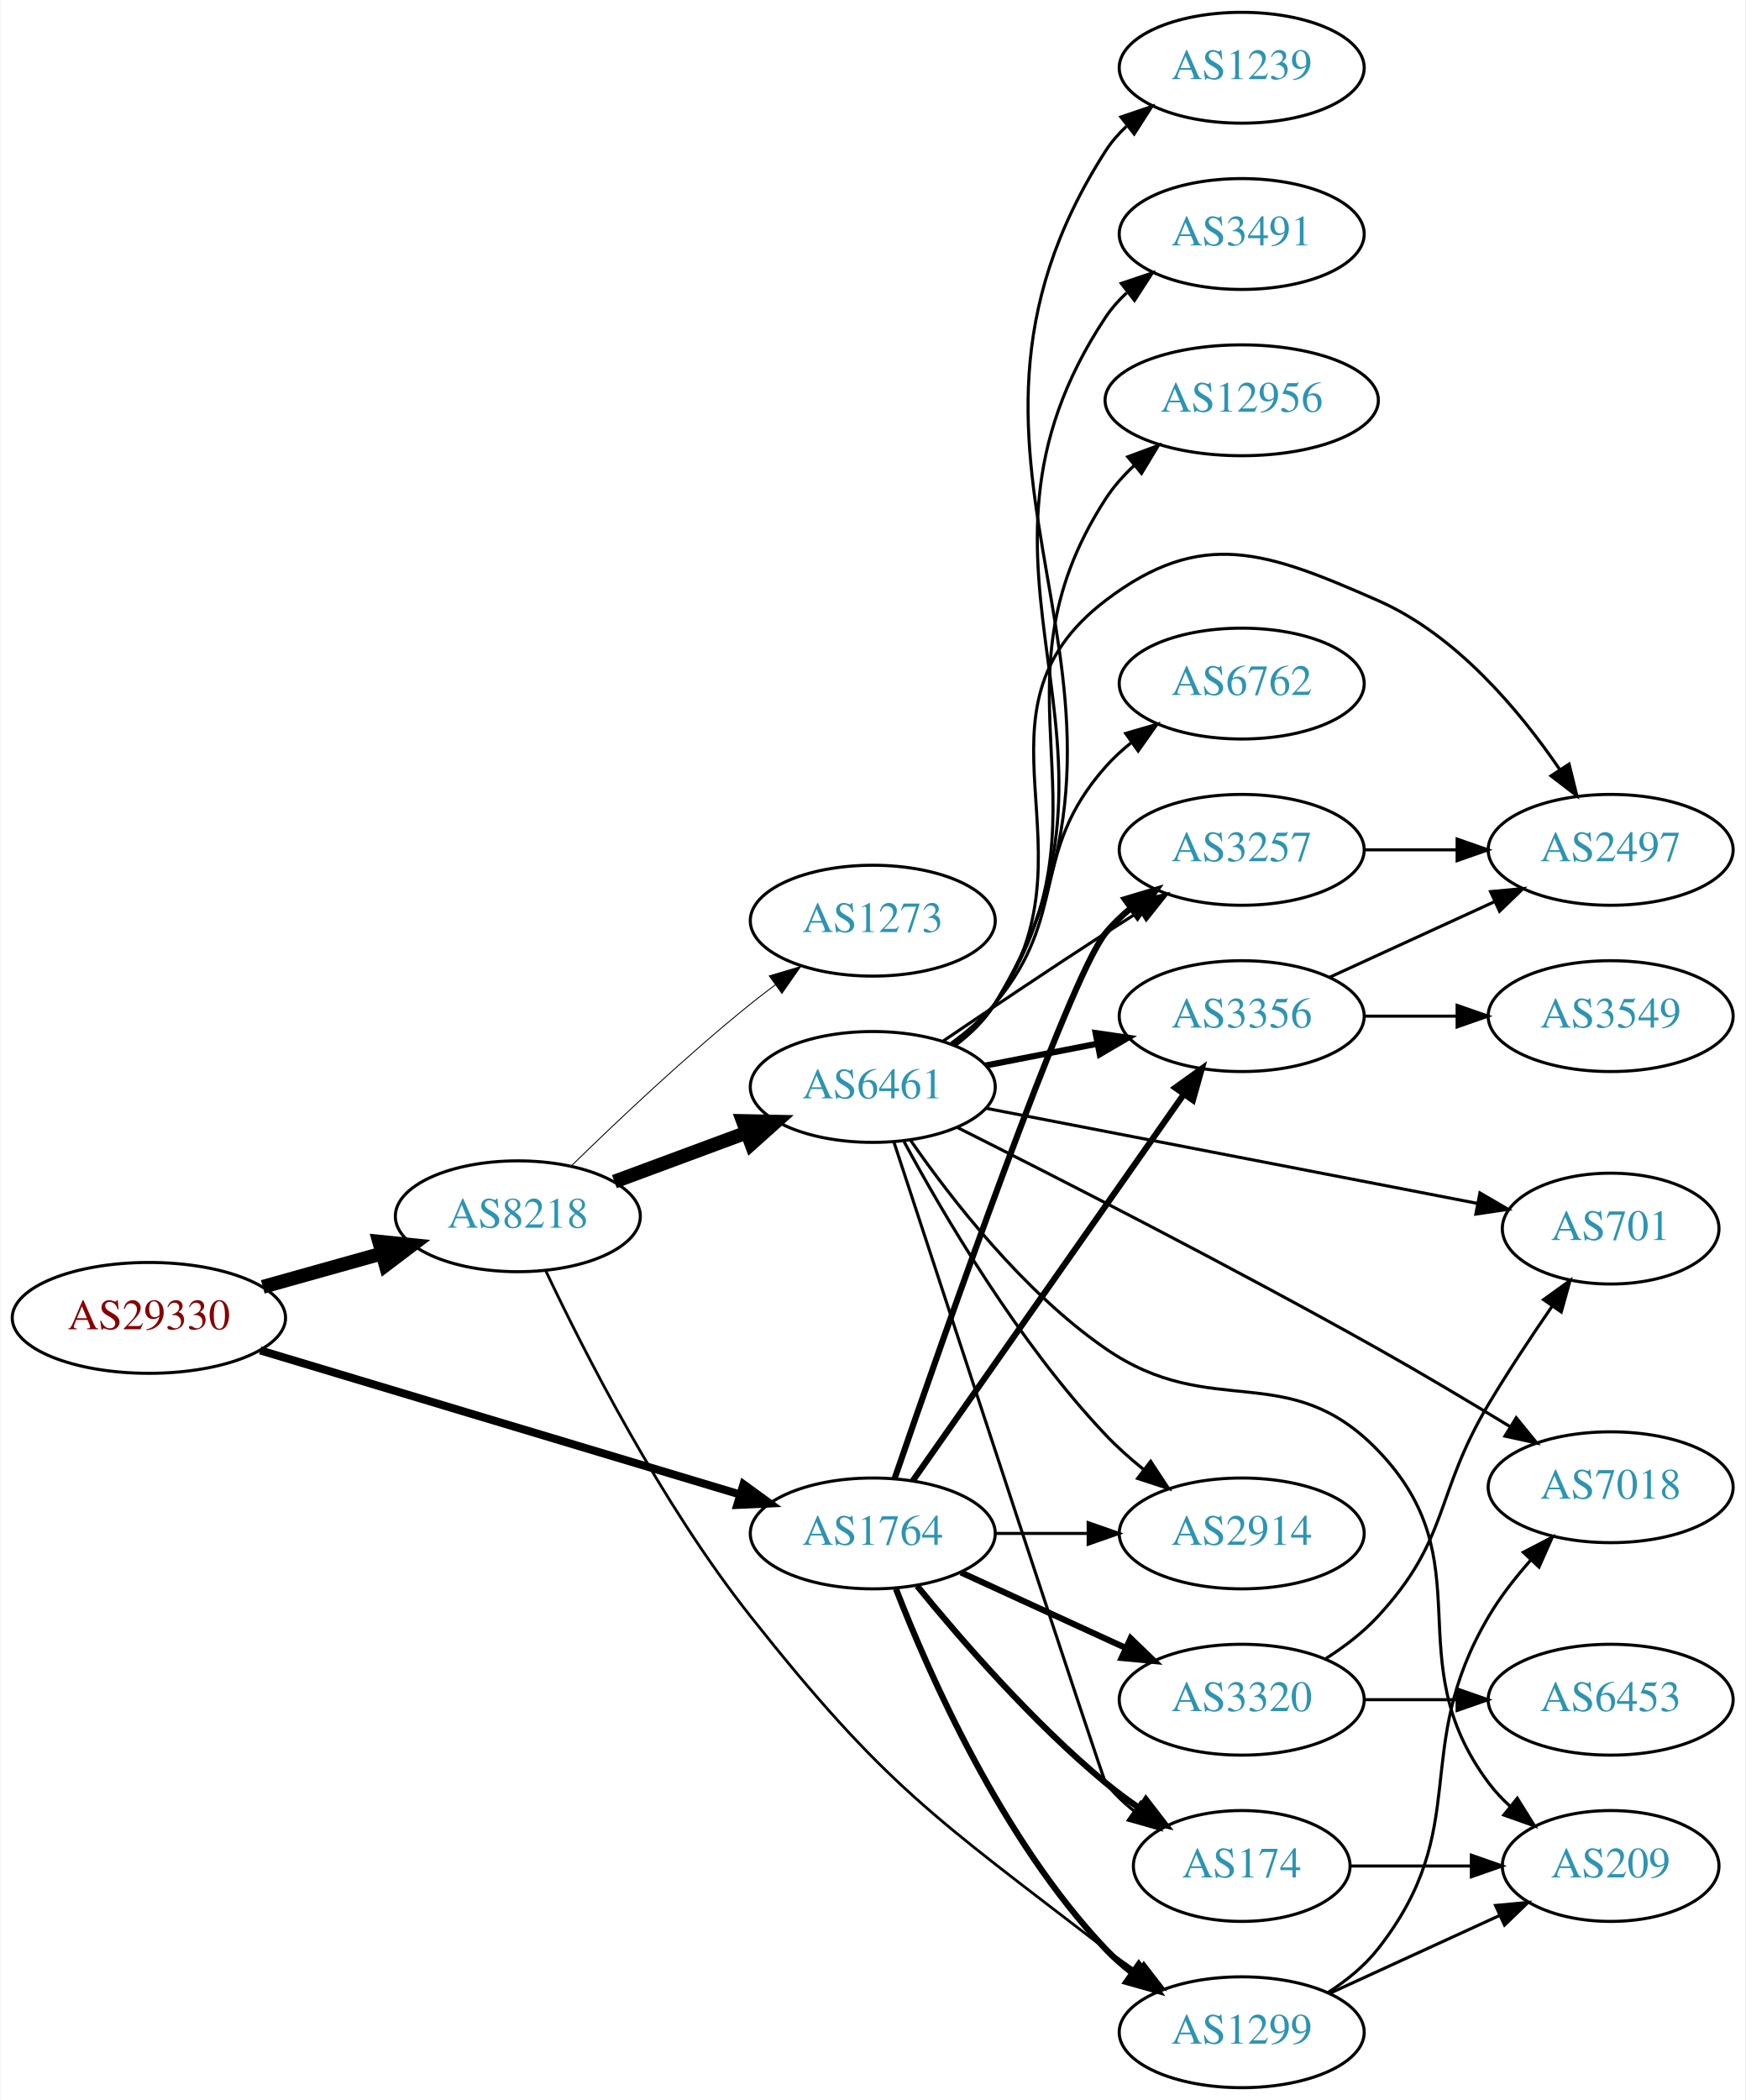
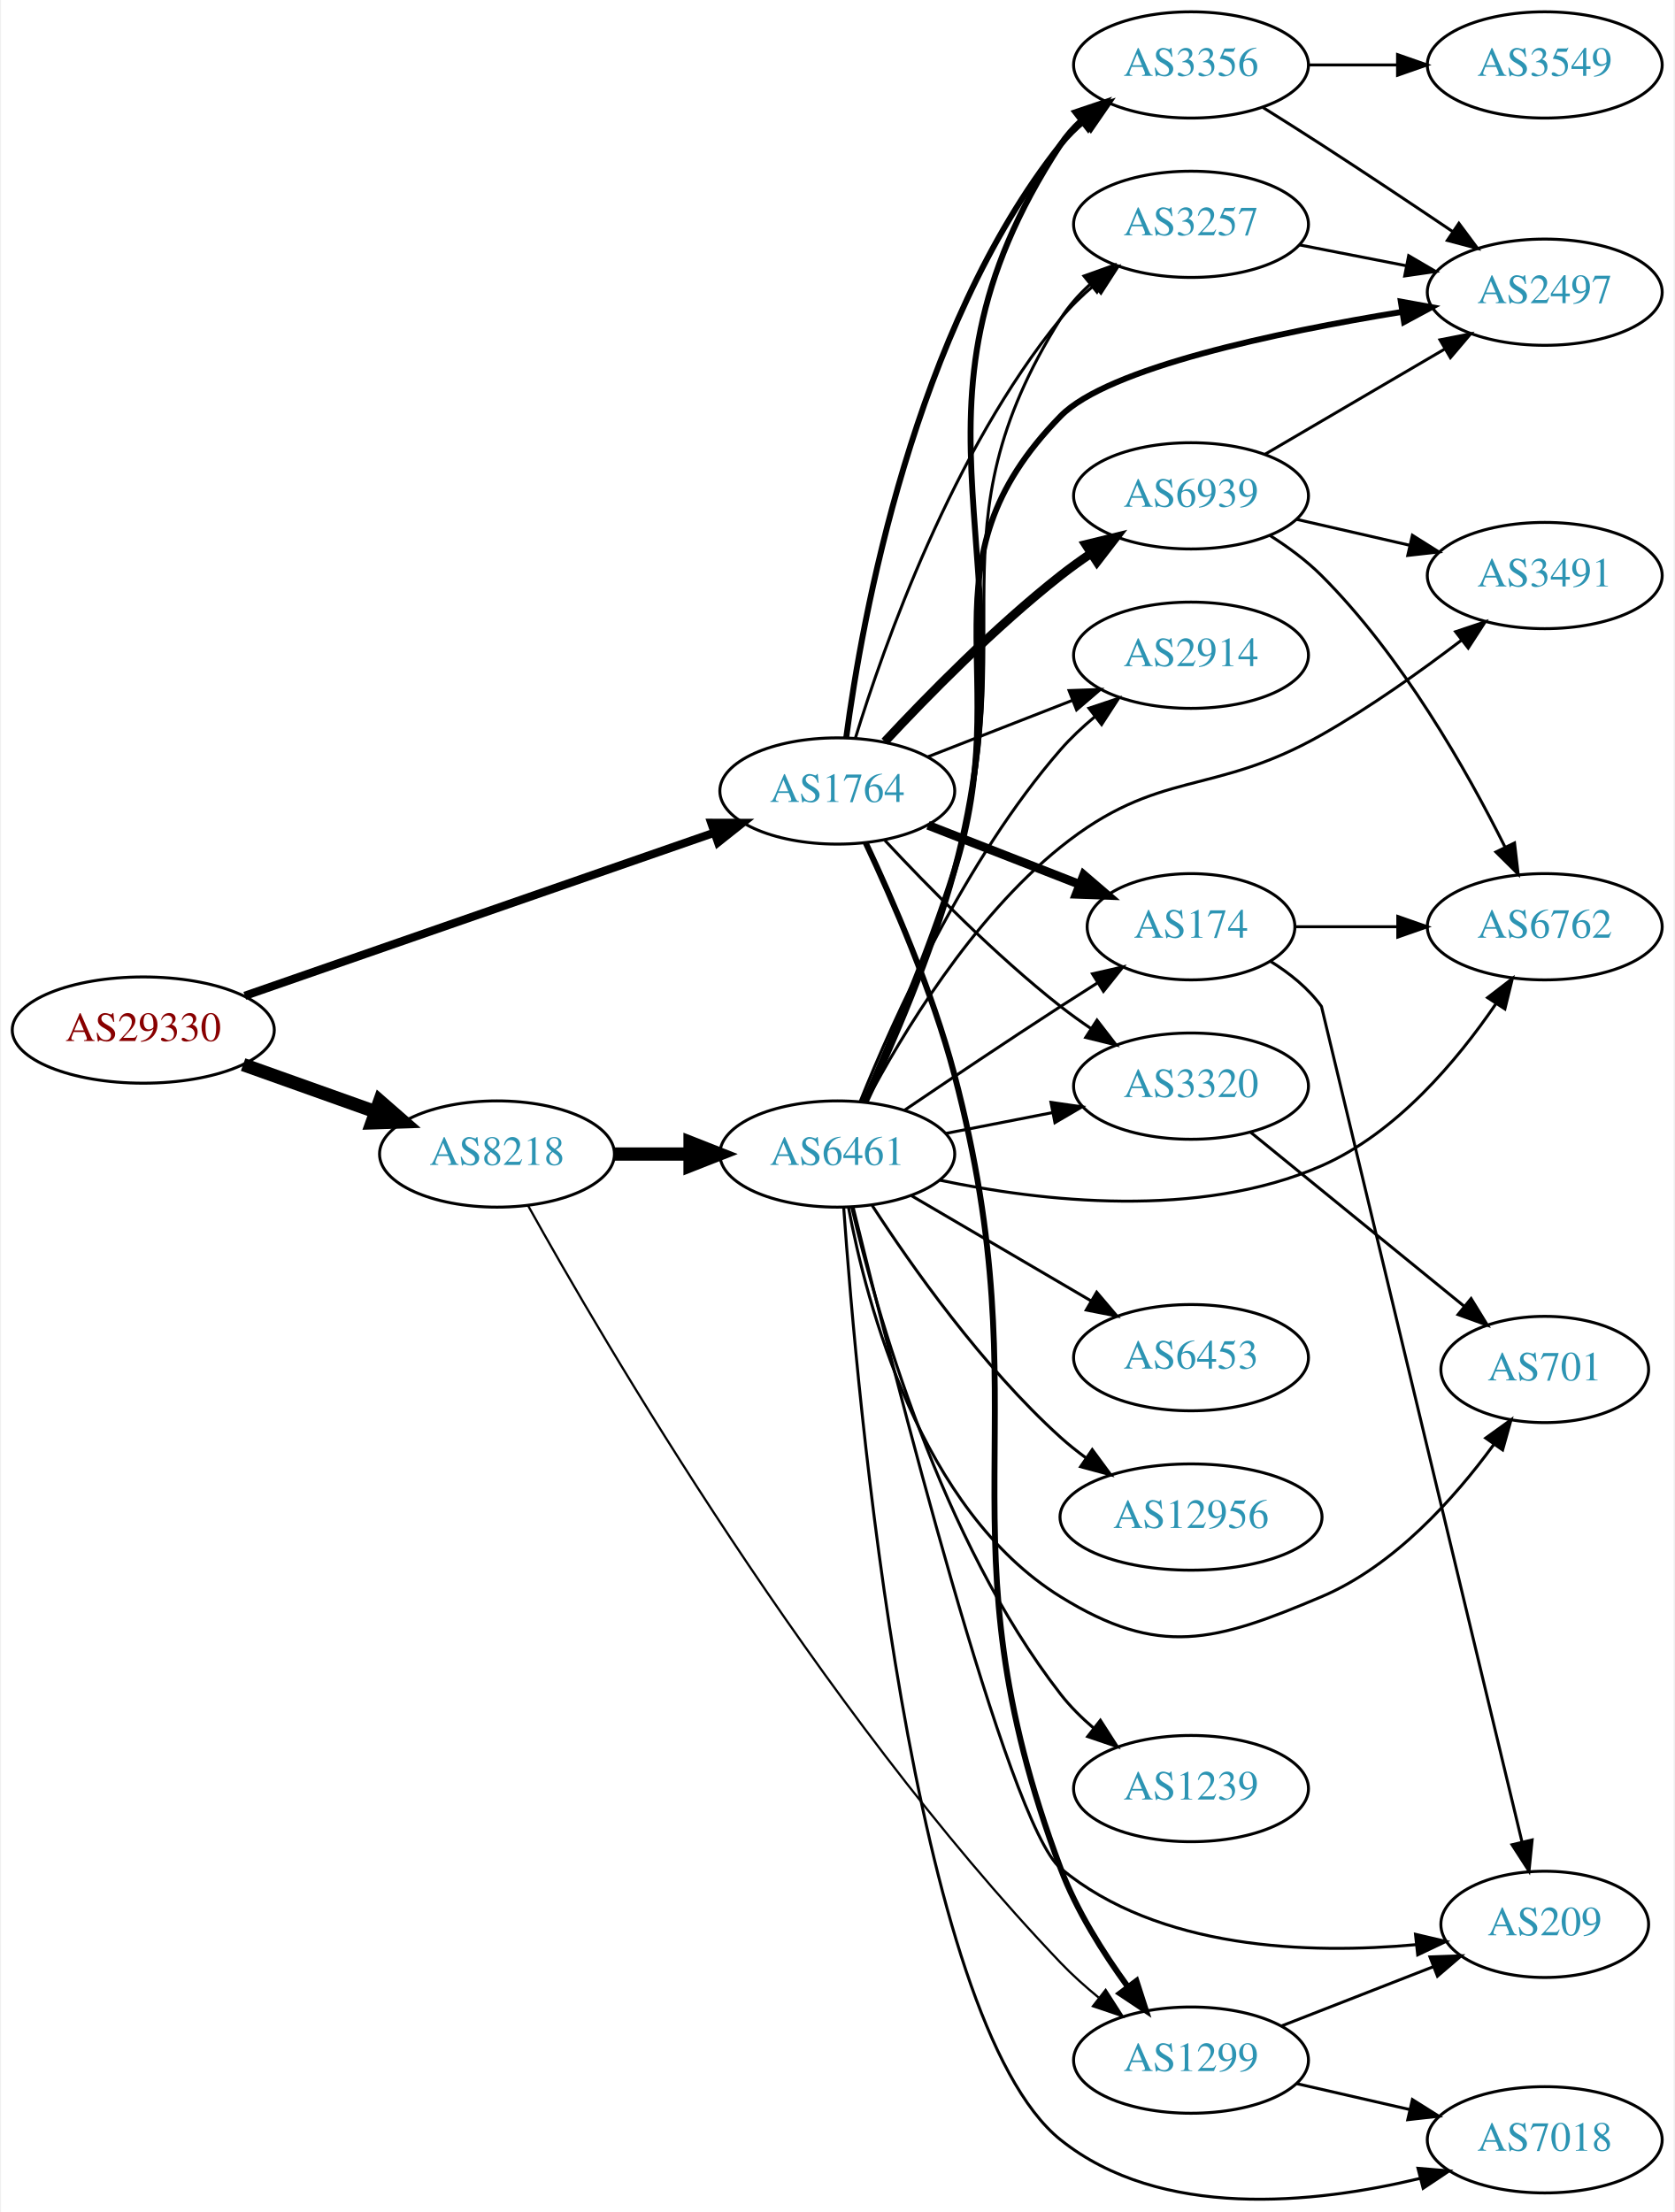
- <svg xmlns="http://www.w3.org/2000/svg" xmlns:xlink="http://www.w3.org/1999/xlink" width="567pt" height="682pt" viewBox="0.00 0.00 566.66 682.00">
-   <g id="graph0" class="graph" transform="scale(1 1) rotate(0) translate(4 678)">
-     <polygon fill="white" stroke="none" points="-4,4 -4,-678 562.663,-678 562.663,4 -4,4" />
+ <svg xmlns="http://www.w3.org/2000/svg" xmlns:xlink="http://www.w3.org/1999/xlink" width="567pt" height="749pt" viewBox="0.00 0.00 566.66 749.46">
+   <g id="graph0" class="graph" transform="scale(1 1) rotate(0) translate(4 745.456)">
+     <polygon fill="white" stroke="none" points="-4,4 -4,-745.456 562.663,-745.456 562.663,4 -4,4" />
    <g id="node1" class="node">
      <g id="a_node1">
        <a xlink:href="/asn/29330" xlink:title="AS29330 ~ NEXTLAYER-IN-A-BOX [AT]">
-           <ellipse fill="#ffffff" stroke="black" cx="44.196" cy="-250" rx="44.393" ry="18" />
-           <text text-anchor="middle" x="44.196" y="-246.3" font-family="Times,serif" font-size="14.00" fill="#880000">AS29330</text>
+           <ellipse fill="#ffffff" stroke="black" cx="44.196" cy="-396.456" rx="44.393" ry="18" />
+           <text text-anchor="middle" x="44.196" y="-392.756" font-family="Times,serif" font-size="14.00" fill="#880000">AS29330</text>
        </a>
      </g>
    </g>
    <g id="node2" class="node">
      <g id="a_node2">
        <a xlink:href="/asn/8218" xlink:title="AS8218 ~ legacy Neotelecoms [FR]">
-           <ellipse fill="#ffffff" stroke="black" cx="164.039" cy="-283" rx="39.794" ry="18" />
-           <text text-anchor="middle" x="164.039" y="-279.3" font-family="Times,serif" font-size="14.00" fill="#2c94b3">AS8218</text>
+           <ellipse fill="#ffffff" stroke="black" cx="164.039" cy="-354.456" rx="39.794" ry="18" />
+           <text text-anchor="middle" x="164.039" y="-350.756" font-family="Times,serif" font-size="14.00" fill="#2c94b3">AS8218</text>
        </a>
      </g>
    </g>
    <g id="edge1" class="edge">
-       <path fill="none" stroke="black" stroke-width="4.5" d="M81.193,-260.08C93.37,-263.49 107.095,-267.334 119.776,-270.885" />
-       <polygon fill="black" stroke="black" stroke-width="4.5" points="118.982,-274.752 129.673,-273.657 121.106,-267.168 118.982,-274.752" />
+       <path fill="none" stroke="black" stroke-width="4.5" d="M78.022,-384.757C91.855,-379.827 108.093,-374.039 122.651,-368.851" />
+       <polygon fill="black" stroke="black" stroke-width="4.5" points="124.313,-372.439 132.411,-365.372 121.669,-365.021 124.313,-372.439" />
    </g>
    <g id="node3" class="node">
      <g id="a_node3">
        <a xlink:href="/asn/1764" xlink:title="AS1764 ~ NEXTLAYER-AS [AT]">
-           <ellipse fill="#ffffff" stroke="black" cx="279.332" cy="-180" rx="39.794" ry="18" />
-           <text text-anchor="middle" x="279.332" y="-176.3" font-family="Times,serif" font-size="14.00" fill="#2c94b3">AS1764</text>
+           <ellipse fill="#ffffff" stroke="black" cx="279.332" cy="-477.456" rx="39.794" ry="18" />
+           <text text-anchor="middle" x="279.332" y="-473.756" font-family="Times,serif" font-size="14.00" fill="#2c94b3">AS1764</text>
        </a>
      </g>
    </g>
    <g id="edge2" class="edge">
-       <path fill="none" stroke="black" stroke-width="2.605" d="M80.351,-239.445C122.097,-226.91 191.667,-206.021 236.241,-192.638" />
-       <polygon fill="black" stroke="black" stroke-width="2.605" points="237.331,-195.965 245.902,-189.737 235.318,-189.261 237.331,-195.965" />
+       <path fill="none" stroke="black" stroke-width="2.786" d="M78.599,-408.062C120.592,-422.652 192.631,-447.681 237.751,-463.357" />
+       <polygon fill="black" stroke="black" stroke-width="2.786" points="236.631,-466.673 247.226,-466.649 238.929,-460.061 236.631,-466.673" />
    </g>
    <g id="node4" class="node">
      <g id="a_node4">
        <a xlink:href="/asn/6461" xlink:title="AS6461 ~ Zayo Bandwidth [US]">
-           <ellipse fill="#ffffff" stroke="black" cx="279.332" cy="-325" rx="39.794" ry="18" />
-           <text text-anchor="middle" x="279.332" y="-321.3" font-family="Times,serif" font-size="14.00" fill="#2c94b3">AS6461</text>
+           <ellipse fill="#ffffff" stroke="black" cx="279.332" cy="-354.456" rx="39.794" ry="18" />
+           <text text-anchor="middle" x="279.332" y="-350.756" font-family="Times,serif" font-size="14.00" fill="#2c94b3">AS6461</text>
        </a>
      </g>
    </g>
    <g id="edge3" class="edge">
-       <path fill="none" stroke="black" stroke-width="4.5" d="M195.399,-294.255C208.606,-299.151 224.263,-304.956 238.396,-310.195" />
-       <polygon fill="black" stroke="black" stroke-width="4.5" points="237.142,-313.93 247.887,-313.714 239.88,-306.546 237.142,-313.93" />
+       <path fill="none" stroke="black" stroke-width="4.5" d="M203.711,-354.456C211.914,-354.456 220.678,-354.456 229.21,-354.456" />
+       <polygon fill="black" stroke="black" stroke-width="4.5" points="229.449,-358.394 239.449,-354.456 229.449,-350.519 229.449,-358.394" />
    </g>
    <g id="node5" class="node">
      <g id="a_node5">
        <a xlink:href="/asn/1299" xlink:title="AS1299 ~ Telia Carrier [EU]">
-           <ellipse fill="#ffffff" stroke="black" cx="399.174" cy="-18" rx="39.794" ry="18" />
-           <text text-anchor="middle" x="399.174" y="-14.3" font-family="Times,serif" font-size="14.00" fill="#2c94b3">AS1299</text>
+           <ellipse fill="#ffffff" stroke="black" cx="399.174" cy="-47.456" rx="39.794" ry="18" />
+           <text text-anchor="middle" x="399.174" y="-43.756" font-family="Times,serif" font-size="14.00" fill="#2c94b3">AS1299</text>
        </a>
      </g>
    </g>
    <g id="edge4" class="edge">
-       <path fill="none" stroke="black" stroke-width="0.9" d="M173.181,-265.142C185.516,-239.078 210.608,-189.729 239.685,-153 283.266,-97.951 299.327,-87.809 354.978,-45 358.29,-42.452 361.851,-39.925 365.456,-37.498" />
-       <polygon fill="black" stroke="black" stroke-width="0.9" points="367.367,-40.431 373.852,-32.053 363.558,-34.558 367.367,-40.431" />
+       <path fill="none" stroke="black" stroke-width="0.75" d="M174.522,-337.052C199.824,-291.564 272.637,-166.694 354.978,-80.456 358.888,-76.361 363.339,-72.373 367.861,-68.666" />
+       <polygon fill="black" stroke="black" stroke-width="0.75" points="370.244,-71.246 375.977,-62.336 365.939,-65.726 370.244,-71.246" />
+     </g>
+     <g id="edge24" class="edge">
+       <path fill="none" stroke="black" stroke-width="2" d="M288.97,-459.864C297.884,-440.95 311.509,-409.773 318.978,-381.456 349.74,-264.824 312.51,-225.355 354.978,-112.456 360.338,-98.207 369.314,-83.945 377.7,-72.425" />
+       <polygon fill="black" stroke="black" stroke-width="2" points="380.683,-74.283 383.927,-64.197 375.101,-70.059 380.683,-74.283" />
+     </g>
+     <g id="node9" class="node">
+       <g id="a_node9">
+         <a xlink:href="/asn/3320" xlink:title="AS3320 ~ DTAG [DE]">
+           <ellipse fill="#ffffff" stroke="black" cx="399.174" cy="-377.456" rx="39.794" ry="18" />
+           <text text-anchor="middle" x="399.174" y="-373.756" font-family="Times,serif" font-size="14.00" fill="#2c94b3">AS3320</text>
+         </a>
+       </g>
+     </g>
+     <g id="edge26" class="edge">
+       <path fill="none" stroke="black" d="M295.429,-460.744C309.894,-445.221 332.751,-421.937 354.978,-404.456 358.263,-401.873 361.806,-399.324 365.401,-396.884" />
+       <polygon fill="black" stroke="black" points="367.316,-399.814 373.786,-391.424 363.496,-393.948 367.316,-399.814" />
+     </g>
+     <g id="node11" class="node">
+       <g id="a_node11">
+         <a xlink:href="/asn/2914" xlink:title="AS2914 ~ NTT America, Inc. [US]">
+           <ellipse fill="#ffffff" stroke="black" cx="399.174" cy="-523.456" rx="39.794" ry="18" />
+           <text text-anchor="middle" x="399.174" y="-519.756" font-family="Times,serif" font-size="14.00" fill="#2c94b3">AS2914</text>
+         </a>
+       </g>
+     </g>
+     <g id="edge27" class="edge">
+       <path fill="none" stroke="black" d="M310.068,-489.064C324.862,-494.839 342.939,-501.895 358.861,-508.11" />
+       <polygon fill="black" stroke="black" points="357.859,-511.476 368.447,-511.852 360.404,-504.956 357.859,-511.476" />
+     </g>
+     <g id="node13" class="node">
+       <g id="a_node13">
+         <a xlink:href="/asn/3356" xlink:title="AS3356 ~ Level 3 Parent, LLC [US]">
+           <ellipse fill="#ffffff" stroke="black" cx="399.174" cy="-723.456" rx="39.794" ry="18" />
+           <text text-anchor="middle" x="399.174" y="-719.756" font-family="Times,serif" font-size="14.00" fill="#2c94b3">AS3356</text>
+         </a>
+       </g>
+     </g>
+     <g id="edge23" class="edge">
+       <path fill="none" stroke="black" stroke-width="2" d="M282.36,-495.574C287.67,-535.738 305.194,-633.66 354.978,-696.456 357.313,-699.402 360.063,-702.113 363.027,-704.587" />
+       <polygon fill="black" stroke="black" stroke-width="2" points="361.09,-707.507 371.229,-710.58 365.219,-701.855 361.09,-707.507" />
+     </g>
+     <g id="node17" class="node">
+       <g id="a_node17">
+         <a xlink:href="/asn/3257" xlink:title="AS3257 ~ GTT [DE]">
+           <ellipse fill="#ffffff" stroke="black" cx="399.174" cy="-669.456" rx="39.794" ry="18" />
+           <text text-anchor="middle" x="399.174" y="-665.756" font-family="Times,serif" font-size="14.00" fill="#2c94b3">AS3257</text>
+         </a>
+       </g>
+     </g>
+     <g id="edge25" class="edge">
+       <path fill="none" stroke="black" d="M285.464,-495.378C295.109,-526.761 318.332,-592.587 354.978,-637.456 358.288,-641.509 362.22,-645.321 366.342,-648.804" />
+       <polygon fill="black" stroke="black" points="364.351,-651.69 374.392,-655.072 368.652,-646.167 364.351,-651.69" />
+     </g>
+     <g id="node18" class="node">
+       <g id="a_node18">
+         <a xlink:href="/asn/174" xlink:title="AS174 ~ Cogent Communications [US]">
+           <ellipse fill="#ffffff" stroke="black" cx="399.174" cy="-431.456" rx="35.194" ry="18" />
+           <text text-anchor="middle" x="399.174" y="-427.756" font-family="Times,serif" font-size="14.00" fill="#2c94b3">AS174</text>
+         </a>
+       </g>
+     </g>
+     <g id="edge22" class="edge">
+       <path fill="none" stroke="black" stroke-width="3" d="M310.068,-465.849C325.685,-459.752 344.962,-452.228 361.499,-445.773" />
+       <polygon fill="black" stroke="black" stroke-width="3" points="362.828,-449.011 370.87,-442.114 360.282,-442.49 362.828,-449.011" />
+     </g>
+     <g id="node21" class="node">
+       <g id="a_node21">
+         <a xlink:href="/asn/6939" xlink:title="AS6939 ~ Hurricane Electric LLC [US]">
+           <ellipse fill="#ffffff" stroke="black" cx="399.174" cy="-577.456" rx="39.794" ry="18" />
+           <text text-anchor="middle" x="399.174" y="-573.756" font-family="Times,serif" font-size="14.00" fill="#2c94b3">AS6939</text>
+         </a>
+       </g>
+     </g>
+     <g id="edge21" class="edge">
+       <path fill="none" stroke="black" stroke-width="3" d="M295.429,-494.169C309.894,-509.692 332.751,-532.976 354.978,-550.456 358.263,-553.04 361.806,-555.589 365.401,-558.029" />
+       <polygon fill="black" stroke="black" stroke-width="3" points="363.496,-560.965 373.786,-563.489 367.316,-555.099 363.496,-560.965" />
    </g>
    <g id="node6" class="node">
      <g id="a_node6">
-         <a xlink:href="/asn/1273" xlink:title="AS1273 ~ Vodafone Group PLC [EU]">
-           <ellipse fill="#ffffff" stroke="black" cx="279.332" cy="-379" rx="39.794" ry="18" />
-           <text text-anchor="middle" x="279.332" y="-375.3" font-family="Times,serif" font-size="14.00" fill="#2c94b3">AS1273</text>
+         <a xlink:href="/asn/12956" xlink:title="AS12956 ~ TELXIUS [ES]">
+           <ellipse fill="#ffffff" stroke="black" cx="399.174" cy="-231.456" rx="44.393" ry="18" />
+           <text text-anchor="middle" x="399.174" y="-227.756" font-family="Times,serif" font-size="14.00" fill="#2c94b3">AS12956</text>
        </a>
      </g>
    </g>
    <g id="edge5" class="edge">
-       <path fill="none" stroke="black" stroke-width="0.3" d="M181.353,-299.297C196.099,-313.726 218.655,-335.065 239.685,-352 242.235,-354.053 244.932,-356.124 247.667,-358.157" />
-       <polygon fill="black" stroke="black" stroke-width="0.3" points="245.723,-361.071 255.88,-364.086 249.82,-355.395 245.723,-361.071" />
-     </g>
-     <g id="edge24" class="edge">
-       <path fill="none" stroke="black" stroke-width="2" d="M286.855,-162.006C297.605,-134.272 321.262,-80.571 354.978,-45 357.564,-42.272 360.481,-39.706 363.55,-37.323" />
-       <polygon fill="black" stroke="black" stroke-width="2" points="365.728,-40.069 371.898,-31.457 361.704,-34.342 365.728,-40.069" />
+       <path fill="none" stroke="black" d="M291.159,-337.013C304.445,-316.543 328.492,-282.363 354.978,-258.456 357.618,-256.073 360.495,-253.772 363.469,-251.587" />
+       <polygon fill="black" stroke="black" points="365.712,-254.294 371.992,-245.761 361.761,-248.515 365.712,-254.294" />
+     </g>
+     <g id="node7" class="node">
+       <g id="a_node7">
+         <a xlink:href="/asn/1239" xlink:title="AS1239 ~ Sprint [US]">
+           <ellipse fill="#ffffff" stroke="black" cx="399.174" cy="-139.456" rx="39.794" ry="18" />
+           <text text-anchor="middle" x="399.174" y="-135.756" font-family="Times,serif" font-size="14.00" fill="#2c94b3">AS1239</text>
+         </a>
+       </g>
+     </g>
+     <g id="edge6" class="edge">
+       <path fill="none" stroke="black" d="M284.226,-336.437C292.448,-301.614 314.257,-223.897 354.978,-171.456 358.187,-167.324 362.062,-163.466 366.158,-159.962" />
+       <polygon fill="black" stroke="black" points="368.47,-162.598 374.188,-153.679 364.156,-157.085 368.47,-162.598" />
    </g>
    <g id="node8" class="node">
      <g id="a_node8">
-         <a xlink:href="/asn/3356" xlink:title="AS3356 ~ Level 3 Parent, LLC [US]">
-           <ellipse fill="#ffffff" stroke="black" cx="399.174" cy="-348" rx="39.794" ry="18" />
-           <text text-anchor="middle" x="399.174" y="-344.3" font-family="Times,serif" font-size="14.00" fill="#2c94b3">AS3356</text>
-         </a>
-       </g>
-     </g>
-     <g id="edge23" class="edge">
-       <path fill="none" stroke="black" stroke-width="2" d="M292.279,-197.033C313.101,-226.717 356.131,-288.062 380.442,-322.721" />
-       <polygon fill="black" stroke="black" stroke-width="2" points="377.587,-324.745 386.195,-330.922 383.317,-320.725 377.587,-324.745" />
-     </g>
-     <g id="node13" class="node">
-       <g id="a_node13">
-         <a xlink:href="/asn/3257" xlink:title="AS3257 ~ GTT [DE]">
-           <ellipse fill="#ffffff" stroke="black" cx="399.174" cy="-402" rx="39.794" ry="18" />
-           <text text-anchor="middle" x="399.174" y="-398.3" font-family="Times,serif" font-size="14.00" fill="#2c94b3">AS3257</text>
-         </a>
-       </g>
-     </g>
-     <g id="edge22" class="edge">
-       <path fill="none" stroke="black" stroke-width="2" d="M286.404,-197.761C302.007,-243.104 343.111,-360.588 354.978,-375 357.367,-377.902 360.154,-380.584 363.14,-383.04" />
-       <polygon fill="black" stroke="black" stroke-width="2" points="361.223,-385.973 371.374,-389.007 365.33,-380.305 361.223,-385.973" />
-     </g>
-     <g id="node15" class="node">
-       <g id="a_node15">
-         <a xlink:href="/asn/2914" xlink:title="AS2914 ~ NTT America, Inc. [US]">
-           <ellipse fill="#ffffff" stroke="black" cx="399.174" cy="-180" rx="39.794" ry="18" />
-           <text text-anchor="middle" x="399.174" y="-176.3" font-family="Times,serif" font-size="14.00" fill="#2c94b3">AS2914</text>
-         </a>
-       </g>
-     </g>
-     <g id="edge20" class="edge">
-       <path fill="none" stroke="black" d="M319.244,-180C328.798,-180 339.147,-180 349.11,-180" />
-       <polygon fill="black" stroke="black" points="349.302,-183.5 359.302,-180 349.302,-176.5 349.302,-183.5" />
-     </g>
-     <g id="node17" class="node">
-       <g id="a_node17">
-         <a xlink:href="/asn/174" xlink:title="AS174 ~ Cogent Communications [US]">
-           <ellipse fill="#ffffff" stroke="black" cx="399.174" cy="-72" rx="35.194" ry="18" />
-           <text text-anchor="middle" x="399.174" y="-68.3" font-family="Times,serif" font-size="14.00" fill="#2c94b3">AS174</text>
-         </a>
-       </g>
-     </g>
-     <g id="edge25" class="edge">
-       <path fill="none" stroke="black" stroke-width="2" d="M293.751,-162.935C307.865,-145.625 331.28,-118.655 354.978,-99 358.441,-96.128 362.234,-93.331 366.088,-90.692" />
-       <polygon fill="black" stroke="black" stroke-width="2" points="368.05,-93.592 374.521,-85.203 364.231,-87.725 368.05,-93.592" />
-     </g>
-     <g id="node20" class="node">
-       <g id="a_node20">
-         <a xlink:href="/asn/3320" xlink:title="AS3320 ~ DTAG [DE]">
-           <ellipse fill="#ffffff" stroke="black" cx="399.174" cy="-126" rx="39.794" ry="18" />
-           <text text-anchor="middle" x="399.174" y="-122.3" font-family="Times,serif" font-size="14.00" fill="#2c94b3">AS3320</text>
-         </a>
-       </g>
-     </g>
-     <g id="edge21" class="edge">
-       <path fill="none" stroke="black" stroke-width="2" d="M307.96,-167.339C323.917,-160.027 344.188,-150.739 361.471,-142.819" />
-       <polygon fill="black" stroke="black" stroke-width="2" points="363.085,-145.929 370.718,-138.581 360.169,-139.565 363.085,-145.929" />
-     </g>
-     <g id="node7" class="node">
-       <g id="a_node7">
-         <a xlink:href="/asn/6762" xlink:title="AS6762 ~ TELECOM ITALIA SPARKLE S.p.A. [IT]">
-           <ellipse fill="#ffffff" stroke="black" cx="399.174" cy="-456" rx="39.794" ry="18" />
-           <text text-anchor="middle" x="399.174" y="-452.3" font-family="Times,serif" font-size="14.00" fill="#2c94b3">AS6762</text>
-         </a>
-       </g>
-     </g>
-     <g id="edge6" class="edge">
-       <path fill="none" stroke="black" d="M304.845,-339.213C309.942,-342.925 314.975,-347.239 318.978,-352 343.291,-380.914 329.933,-400.717 354.978,-429 357.47,-431.814 360.325,-434.438 363.354,-436.857" />
-       <polygon fill="black" stroke="black" points="361.474,-439.815 371.647,-442.773 365.539,-434.116 361.474,-439.815" />
+         <a xlink:href="/asn/7018" xlink:title="AS7018 ~ AT&amp;T Services, Inc. [US]">
+           <ellipse fill="#ffffff" stroke="black" cx="519.017" cy="-20.456" rx="39.794" ry="18" />
+           <text text-anchor="middle" x="519.017" y="-16.756" font-family="Times,serif" font-size="14.00" fill="#2c94b3">AS7018</text>
+         </a>
+       </g>
    </g>
    <g id="edge7" class="edge">
-       <path fill="none" stroke="black" stroke-width="2" d="M316.008,-331.963C327.44,-334.194 340.261,-336.697 352.315,-339.049" />
-       <polygon fill="black" stroke="black" stroke-width="2" points="351.727,-342.501 362.212,-340.981 353.068,-335.63 351.727,-342.501" />
-     </g>
-     <g id="node9" class="node">
-       <g id="a_node9">
-         <a xlink:href="/asn/2497" xlink:title="AS2497 ~ Internet Initiative Japan Inc. [JP]">
-           <ellipse fill="#ffffff" stroke="black" cx="519.017" cy="-402" rx="39.794" ry="18" />
-           <text text-anchor="middle" x="519.017" y="-398.3" font-family="Times,serif" font-size="14.00" fill="#2c94b3">AS2497</text>
-         </a>
-       </g>
+       <path fill="none" stroke="black" d="M281.498,-336.37C286.014,-272.724 304.667,-60.765 354.978,-20.456 388.9,6.721 440.791,1.294 476.887,-7.402" />
+       <polygon fill="black" stroke="black" points="476.064,-10.804 486.621,-9.916 477.815,-4.026 476.064,-10.804" />
    </g>
    <g id="edge8" class="edge">
-       <path fill="none" stroke="black" d="M305.462,-338.736C310.528,-342.474 315.391,-346.918 318.978,-352 353.795,-401.332 306.958,-446.396 354.978,-483 386.222,-506.816 407.389,-498.771 443.37,-483 468.772,-471.866 489.35,-447.35 502.417,-428.188" />
-       <polygon fill="black" stroke="black" points="505.514,-429.848 508.05,-419.562 499.652,-426.021 505.514,-429.848" />
+       <path fill="none" stroke="black" d="M316.008,-361.42C327.44,-363.651 340.261,-366.153 352.315,-368.506" />
+       <polygon fill="black" stroke="black" points="351.727,-371.957 362.212,-370.438 353.068,-365.087 351.727,-371.957" />
    </g>
    <g id="node10" class="node">
      <g id="a_node10">
-         <a xlink:href="/asn/1239" xlink:title="AS1239 ~ Sprint [US]">
-           <ellipse fill="#ffffff" stroke="black" cx="399.174" cy="-656" rx="39.794" ry="18" />
-           <text text-anchor="middle" x="399.174" y="-652.3" font-family="Times,serif" font-size="14.00" fill="#2c94b3">AS1239</text>
+         <a xlink:href="/asn/3491" xlink:title="AS3491 ~ PCCW Global, Inc. [US]">
+           <ellipse fill="#ffffff" stroke="black" cx="519.017" cy="-550.456" rx="39.794" ry="18" />
+           <text text-anchor="middle" x="519.017" y="-546.756" font-family="Times,serif" font-size="14.00" fill="#2c94b3">AS3491</text>
        </a>
      </g>
    </g>
    <g id="edge9" class="edge">
-       <path fill="none" stroke="black" d="M305.998,-338.385C311.036,-342.141 315.753,-346.681 318.978,-352 383.35,-458.154 287.912,-524.528 354.978,-629 356.841,-631.902 359.139,-634.547 361.697,-636.945" />
-       <polygon fill="black" stroke="black" points="359.935,-640.011 369.97,-643.412 364.246,-634.496 359.935,-640.011" />
-     </g>
-     <g id="node11" class="node">
-       <g id="a_node11">
-         <a xlink:href="/asn/3491" xlink:title="AS3491 ~ PCCW Global, Inc. [US]">
-           <ellipse fill="#ffffff" stroke="black" cx="399.174" cy="-602" rx="39.794" ry="18" />
-           <text text-anchor="middle" x="399.174" y="-598.3" font-family="Times,serif" font-size="14.00" fill="#2c94b3">AS3491</text>
-         </a>
-       </g>
+       <path fill="none" stroke="black" d="M289.125,-372.174C301.185,-394.889 324.839,-434.226 354.978,-458.456 388.305,-485.249 406.179,-475.352 443.37,-496.456 459.844,-505.805 477.05,-518.059 490.786,-528.531" />
+       <polygon fill="black" stroke="black" points="488.803,-531.422 498.852,-534.779 493.09,-525.888 488.803,-531.422" />
    </g>
    <g id="edge10" class="edge">
-       <path fill="none" stroke="black" d="M305.877,-338.46C310.922,-342.211 315.671,-346.731 318.978,-352 372.35,-437.032 299.448,-491.361 354.978,-575 356.886,-577.873 359.215,-580.498 361.792,-582.883" />
-       <polygon fill="black" stroke="black" points="360.052,-585.963 370.099,-589.327 364.343,-580.432 360.052,-585.963" />
+       <path fill="none" stroke="black" d="M287.142,-372.401C298.278,-400.123 322.441,-454.062 354.978,-491.456 358.413,-495.404 362.414,-499.157 366.57,-502.611" />
+       <polygon fill="black" stroke="black" points="364.593,-505.507 374.644,-508.86 368.878,-499.971 364.593,-505.507" />
    </g>
    <g id="node12" class="node">
      <g id="a_node12">
-         <a xlink:href="/asn/12956" xlink:title="AS12956 ~ TELXIUS [ES]">
-           <ellipse fill="#ffffff" stroke="black" cx="399.174" cy="-548" rx="44.393" ry="18" />
-           <text text-anchor="middle" x="399.174" y="-544.3" font-family="Times,serif" font-size="14.00" fill="#2c94b3">AS12956</text>
+         <a xlink:href="/asn/2497" xlink:title="AS2497 ~ Internet Initiative Japan Inc. [JP]">
+           <ellipse fill="#ffffff" stroke="black" cx="519.017" cy="-646.456" rx="39.794" ry="18" />
+           <text text-anchor="middle" x="519.017" y="-642.756" font-family="Times,serif" font-size="14.00" fill="#2c94b3">AS2497</text>
        </a>
      </g>
    </g>
    <g id="edge11" class="edge">
-       <path fill="none" stroke="black" d="M305.661,-338.6C310.716,-342.345 315.525,-346.826 318.978,-352 360.405,-414.069 314.417,-453.361 354.978,-516 357.5,-519.895 360.672,-523.484 364.146,-526.739" />
-       <polygon fill="black" stroke="black" points="362.163,-529.641 372.099,-533.321 366.626,-524.248 362.163,-529.641" />
+       <path fill="none" stroke="black" stroke-width="2" d="M288.432,-372.204C296.897,-391.249 310.151,-422.533 318.978,-450.456 340.165,-517.477 305.838,-554.198 354.978,-604.456 370.977,-620.819 428.404,-632.879 470.592,-639.777" />
+       <polygon fill="black" stroke="black" stroke-width="2" points="470.26,-643.268 480.685,-641.378 471.357,-636.355 470.26,-643.268" />
    </g>
    <g id="edge12" class="edge">
-       <path fill="none" stroke="black" d="M302.096,-339.841C316.921,-349.886 337.038,-363.389 354.978,-375 358.57,-377.325 362.346,-379.735 366.11,-382.115" />
-       <polygon fill="black" stroke="black" points="364.445,-385.203 374.774,-387.561 368.17,-379.276 364.445,-385.203" />
+       <path fill="none" stroke="black" stroke-width="2" d="M288.901,-372.067C297.758,-390.997 311.336,-422.186 318.978,-450.456 347.813,-557.126 294.54,-603.952 354.978,-696.456 356.865,-699.344 359.179,-701.978 361.747,-704.369" />
+       <polygon fill="black" stroke="black" stroke-width="2" points="359.996,-707.442 370.037,-710.824 364.297,-701.919 359.996,-707.442" />
    </g>
    <g id="node14" class="node">
      <g id="a_node14">
        <a xlink:href="/asn/701" xlink:title="AS701 ~ UUNET [US]">
-           <ellipse fill="#ffffff" stroke="black" cx="519.017" cy="-279" rx="35.194" ry="18" />
-           <text text-anchor="middle" x="519.017" y="-275.3" font-family="Times,serif" font-size="14.00" fill="#2c94b3">AS701</text>
+           <ellipse fill="#ffffff" stroke="black" cx="519.017" cy="-281.456" rx="35.194" ry="18" />
+           <text text-anchor="middle" x="519.017" y="-277.756" font-family="Times,serif" font-size="14.00" fill="#2c94b3">AS701</text>
        </a>
      </g>
    </g>
    <g id="edge13" class="edge">
-       <path fill="none" stroke="black" d="M316.173,-318.064C358.974,-309.78 430.466,-295.944 475.874,-287.156" />
-       <polygon fill="black" stroke="black" points="476.553,-290.59 485.706,-285.253 475.223,-283.717 476.553,-290.59" />
+       <path fill="none" stroke="black" d="M283.093,-336.533C289.249,-303.535 307.498,-233.863 354.978,-204.456 388.377,-183.771 407.193,-189.141 443.37,-204.456 467.977,-214.873 488.454,-237.81 501.699,-255.956" />
+       <polygon fill="black" stroke="black" points="499.007,-258.214 507.606,-264.403 504.743,-254.202 499.007,-258.214" />
+     </g>
+     <g id="node15" class="node">
+       <g id="a_node15">
+         <a xlink:href="/asn/6762" xlink:title="AS6762 ~ TELECOM ITALIA SPARKLE S.p.A. [IT]">
+           <ellipse fill="#ffffff" stroke="black" cx="519.017" cy="-431.456" rx="39.794" ry="18" />
+           <text text-anchor="middle" x="519.017" y="-427.756" font-family="Times,serif" font-size="14.00" fill="#2c94b3">AS6762</text>
+         </a>
+       </g>
    </g>
    <g id="edge14" class="edge">
-       <path fill="none" stroke="black" d="M289.522,-307.191C302.186,-283.705 326.677,-241.867 354.978,-212 358.655,-208.119 362.849,-204.373 367.145,-200.896" />
-       <polygon fill="black" stroke="black" points="369.599,-203.426 375.422,-194.575 365.351,-197.863 369.599,-203.426" />
+       <path fill="none" stroke="black" d="M314.094,-345.585C348.231,-338.417 401.749,-332.213 443.37,-350.456 468.772,-361.59 489.35,-386.106 502.417,-405.268" />
+       <polygon fill="black" stroke="black" points="499.652,-407.435 508.05,-413.895 505.514,-403.608 499.652,-407.435" />
    </g>
    <g id="node16" class="node">
      <g id="a_node16">
-         <a xlink:href="/asn/209" xlink:title="AS209 ~ CenturyLink Communications, LLC [US]">
-           <ellipse fill="#ffffff" stroke="black" cx="519.017" cy="-72" rx="35.194" ry="18" />
-           <text text-anchor="middle" x="519.017" y="-68.3" font-family="Times,serif" font-size="14.00" fill="#2c94b3">AS209</text>
+         <a xlink:href="/asn/6453" xlink:title="AS6453 ~ TATA COMMUNICATIONS (AMERICA) INC [US]">
+           <ellipse fill="#ffffff" stroke="black" cx="399.174" cy="-285.456" rx="39.794" ry="18" />
+           <text text-anchor="middle" x="399.174" y="-281.756" font-family="Times,serif" font-size="14.00" fill="#2c94b3">AS6453</text>
        </a>
      </g>
    </g>
    <g id="edge15" class="edge">
-       <path fill="none" stroke="black" d="M291.571,-307.733C304.721,-288.754 328.14,-258.509 354.978,-240 389.499,-216.193 414.25,-237.174 443.37,-207 478.506,-170.592 449.099,-139.542 479.37,-99 481.378,-96.311 483.734,-93.791 486.275,-91.454" />
-       <polygon fill="black" stroke="black" points="488.689,-94.004 494.291,-85.011 484.304,-88.548 488.689,-94.004" />
+       <path fill="none" stroke="black" d="M304.463,-340.327C322.019,-330.048 345.993,-316.01 365.298,-304.706" />
+       <polygon fill="black" stroke="black" points="367.214,-307.64 374.075,-299.567 363.677,-301.6 367.214,-307.64" />
    </g>
    <g id="edge16" class="edge">
-       <path fill="none" stroke="black" d="M286.238,-306.985C303.734,-253.632 354.135,-100.074 354.978,-99 357.62,-95.635 360.806,-92.578 364.236,-89.832" />
-       <polygon fill="black" stroke="black" points="366.374,-92.607 372.541,-83.992 362.347,-86.881 366.374,-92.607" />
-     </g>
-     <g id="node18" class="node">
-       <g id="a_node18">
-         <a xlink:href="/asn/7018" xlink:title="AS7018 ~ AT&amp;T Services, Inc. [US]">
-           <ellipse fill="#ffffff" stroke="black" cx="519.017" cy="-195" rx="39.794" ry="18" />
-           <text text-anchor="middle" x="519.017" y="-191.3" font-family="Times,serif" font-size="14.00" fill="#2c94b3">AS7018</text>
-         </a>
-       </g>
+       <path fill="none" stroke="black" d="M288.651,-372.137C297.298,-391.126 310.703,-422.364 318.978,-450.456 342.892,-531.645 309.898,-565.823 354.978,-637.456 357.634,-641.677 361.064,-645.531 364.828,-648.985" />
+       <polygon fill="black" stroke="black" points="362.91,-651.936 372.884,-655.508 367.315,-646.495 362.91,-651.936" />
    </g>
    <g id="edge17" class="edge">
-       <path fill="none" stroke="black" d="M306.861,-311.805C339.349,-295.5 395.912,-266.643 443.37,-240 457.629,-231.995 473.151,-222.73 486.329,-214.695" />
-       <polygon fill="black" stroke="black" points="488.337,-217.569 495.033,-209.359 484.678,-211.601 488.337,-217.569" />
-     </g>
-     <g id="edge29" class="edge">
-       <path fill="none" stroke="black" d="M427.803,-30.661C444.219,-38.183 465.201,-47.798 482.798,-55.861" />
-       <polygon fill="black" stroke="black" points="481.626,-59.174 492.175,-60.158 484.542,-52.811 481.626,-59.174" />
-     </g>
-     <g id="edge30" class="edge">
-       <path fill="none" stroke="black" d="M427.146,-30.855C433.134,-34.72 438.994,-39.441 443.37,-45 474.669,-84.754 453.67,-109.417 479.37,-153 483.177,-159.455 488.107,-165.761 493.164,-171.444" />
-       <polygon fill="black" stroke="black" points="490.646,-173.875 500.047,-178.761 495.745,-169.079 490.646,-173.875" />
-     </g>
-     <g id="edge19" class="edge">
-       <path fill="none" stroke="black" d="M427.803,-360.661C443.76,-367.973 464.031,-377.261 481.313,-385.181" />
-       <polygon fill="black" stroke="black" points="480.012,-388.435 490.561,-389.419 482.928,-382.071 480.012,-388.435" />
+       <path fill="none" stroke="black" d="M302.096,-369.297C316.921,-379.342 337.038,-392.846 354.978,-404.456 359.034,-407.081 363.325,-409.815 367.567,-412.492" />
+       <polygon fill="black" stroke="black" points="365.783,-415.505 376.114,-417.854 369.503,-409.575 365.783,-415.505" />
    </g>
    <g id="node19" class="node">
      <g id="a_node19">
+         <a xlink:href="/asn/209" xlink:title="AS209 ~ CenturyLink Communications, LLC [US]">
+           <ellipse fill="#ffffff" stroke="black" cx="519.017" cy="-93.456" rx="35.194" ry="18" />
+           <text text-anchor="middle" x="519.017" y="-89.756" font-family="Times,serif" font-size="14.00" fill="#2c94b3">AS209</text>
+         </a>
+       </g>
+     </g>
+     <g id="edge18" class="edge">
+       <path fill="none" stroke="black" d="M284.694,-336.409C297.814,-282.804 337.105,-127.323 354.978,-112.456 388.179,-84.841 439.204,-83.262 475.316,-86.572" />
+       <polygon fill="black" stroke="black" points="475.226,-90.082 485.543,-87.674 475.976,-83.122 475.226,-90.082" />
+     </g>
+     <g id="edge35" class="edge">
+       <path fill="none" stroke="black" d="M434.893,-39.502C446.893,-36.752 460.514,-33.631 473.207,-30.723" />
+       <polygon fill="black" stroke="black" points="474.173,-34.093 483.138,-28.448 472.609,-27.27 474.173,-34.093" />
+     </g>
+     <g id="edge34" class="edge">
+       <path fill="none" stroke="black" d="M429.911,-59.064C445.528,-65.16 464.805,-72.685 481.341,-79.14" />
+       <polygon fill="black" stroke="black" points="480.125,-82.422 490.713,-82.798 482.67,-75.901 480.125,-82.422" />
+     </g>
+     <g id="edge36" class="edge">
+       <path fill="none" stroke="black" d="M419.37,-361.819C439.032,-345.801 469.743,-320.783 491.672,-302.918" />
+       <polygon fill="black" stroke="black" points="494.063,-305.484 499.606,-296.455 489.642,-300.057 494.063,-305.484" />
+     </g>
+     <g id="edge20" class="edge">
+       <path fill="none" stroke="black" d="M423.574,-709.017C430.015,-704.992 436.985,-700.589 443.37,-696.456 458.086,-686.932 474.268,-676.134 487.791,-667.016" />
+       <polygon fill="black" stroke="black" points="489.928,-669.797 496.253,-661.297 486.008,-663.997 489.928,-669.797" />
+     </g>
+     <g id="node20" class="node">
+       <g id="a_node20">
        <a xlink:href="/asn/3549" xlink:title="AS3549 ~ Level 3 Parent, LLC [US]">
-           <ellipse fill="#ffffff" stroke="black" cx="519.017" cy="-348" rx="39.794" ry="18" />
-           <text text-anchor="middle" x="519.017" y="-344.3" font-family="Times,serif" font-size="14.00" fill="#2c94b3">AS3549</text>
-         </a>
-       </g>
-     </g>
-     <g id="edge18" class="edge">
-       <path fill="none" stroke="black" d="M439.087,-348C448.64,-348 458.99,-348 468.952,-348" />
-       <polygon fill="black" stroke="black" points="469.145,-351.5 479.145,-348 469.145,-344.5 469.145,-351.5" />
+           <ellipse fill="#ffffff" stroke="black" cx="519.017" cy="-723.456" rx="39.794" ry="18" />
+           <text text-anchor="middle" x="519.017" y="-719.756" font-family="Times,serif" font-size="14.00" fill="#2c94b3">AS3549</text>
+         </a>
+       </g>
+     </g>
+     <g id="edge19" class="edge">
+       <path fill="none" stroke="black" d="M439.087,-723.456C448.64,-723.456 458.99,-723.456 468.952,-723.456" />
+       <polygon fill="black" stroke="black" points="469.145,-726.956 479.145,-723.456 469.145,-719.956 469.145,-726.956" />
+     </g>
+     <g id="edge31" class="edge">
+       <path fill="none" stroke="black" d="M435.851,-662.493C447.282,-660.262 460.104,-657.76 472.158,-655.407" />
+       <polygon fill="black" stroke="black" points="472.911,-658.826 482.055,-653.475 471.57,-651.956 472.911,-658.826" />
+     </g>
+     <g id="edge32" class="edge">
+       <path fill="none" stroke="black" d="M434.576,-431.456C445.4,-431.456 457.568,-431.456 469.194,-431.456" />
+       <polygon fill="black" stroke="black" points="469.225,-434.956 479.225,-431.456 469.225,-427.956 469.225,-434.956" />
+     </g>
+     <g id="edge33" class="edge">
+       <path fill="none" stroke="black" d="M426.143,-419.717C432.595,-415.702 438.927,-410.629 443.37,-404.456 443.37,-404.456 492.973,-197.794 511.309,-121.401" />
+       <polygon fill="black" stroke="black" points="514.75,-122.062 513.681,-111.521 507.943,-120.428 514.75,-122.062" />
+     </g>
+     <g id="edge30" class="edge">
+       <path fill="none" stroke="black" d="M434.893,-569.502C446.893,-566.752 460.514,-563.631 473.207,-560.723" />
+       <polygon fill="black" stroke="black" points="474.173,-564.093 483.138,-558.448 472.609,-557.269 474.173,-564.093" />
    </g>
    <g id="edge28" class="edge">
-       <path fill="none" stroke="black" d="M439.087,-402C448.64,-402 458.99,-402 468.952,-402" />
-       <polygon fill="black" stroke="black" points="469.145,-405.5 479.145,-402 469.145,-398.5 469.145,-405.5" />
-     </g>
-     <g id="edge31" class="edge">
-       <path fill="none" stroke="black" d="M434.576,-72C446.798,-72 460.733,-72 473.668,-72" />
-       <polygon fill="black" stroke="black" points="473.776,-75.5 483.776,-72 473.776,-68.5 473.776,-75.5" />
-     </g>
-     <g id="edge26" class="edge">
-       <path fill="none" stroke="black" d="M426.539,-139.374C432.546,-143.222 438.566,-147.807 443.37,-153 466.86,-178.391 461.635,-192.303 479.37,-222 485.706,-232.61 493.226,-243.944 499.94,-253.688" />
-       <polygon fill="black" stroke="black" points="497.232,-255.923 505.823,-262.123 502.974,-251.919 497.232,-255.923" />
-     </g>
-     <g id="node21" class="node">
-       <g id="a_node21">
-         <a xlink:href="/asn/6453" xlink:title="AS6453 ~ TATA COMMUNICATIONS (AMERICA) INC [US]">
-           <ellipse fill="#ffffff" stroke="black" cx="519.017" cy="-126" rx="39.794" ry="18" />
-           <text text-anchor="middle" x="519.017" y="-122.3" font-family="Times,serif" font-size="14.00" fill="#2c94b3">AS6453</text>
-         </a>
-       </g>
-     </g>
-     <g id="edge27" class="edge">
-       <path fill="none" stroke="black" d="M439.087,-126C448.64,-126 458.99,-126 468.952,-126" />
-       <polygon fill="black" stroke="black" points="469.145,-129.5 479.145,-126 469.145,-122.5 469.145,-129.5" />
+       <path fill="none" stroke="black" d="M424.306,-591.586C441.861,-601.865 465.836,-615.903 485.141,-627.207" />
+       <polygon fill="black" stroke="black" points="483.519,-630.313 493.917,-632.346 487.056,-624.272 483.519,-630.313" />
+     </g>
+     <g id="edge29" class="edge">
+       <path fill="none" stroke="black" d="M425.801,-564.094C431.962,-560.192 438.238,-555.58 443.37,-550.456 470.611,-523.26 492.636,-484.364 505.523,-458.533" />
+       <polygon fill="black" stroke="black" points="508.776,-459.847 510.006,-449.324 502.482,-456.783 508.776,-459.847" />
    </g>
  </g>
</svg>
